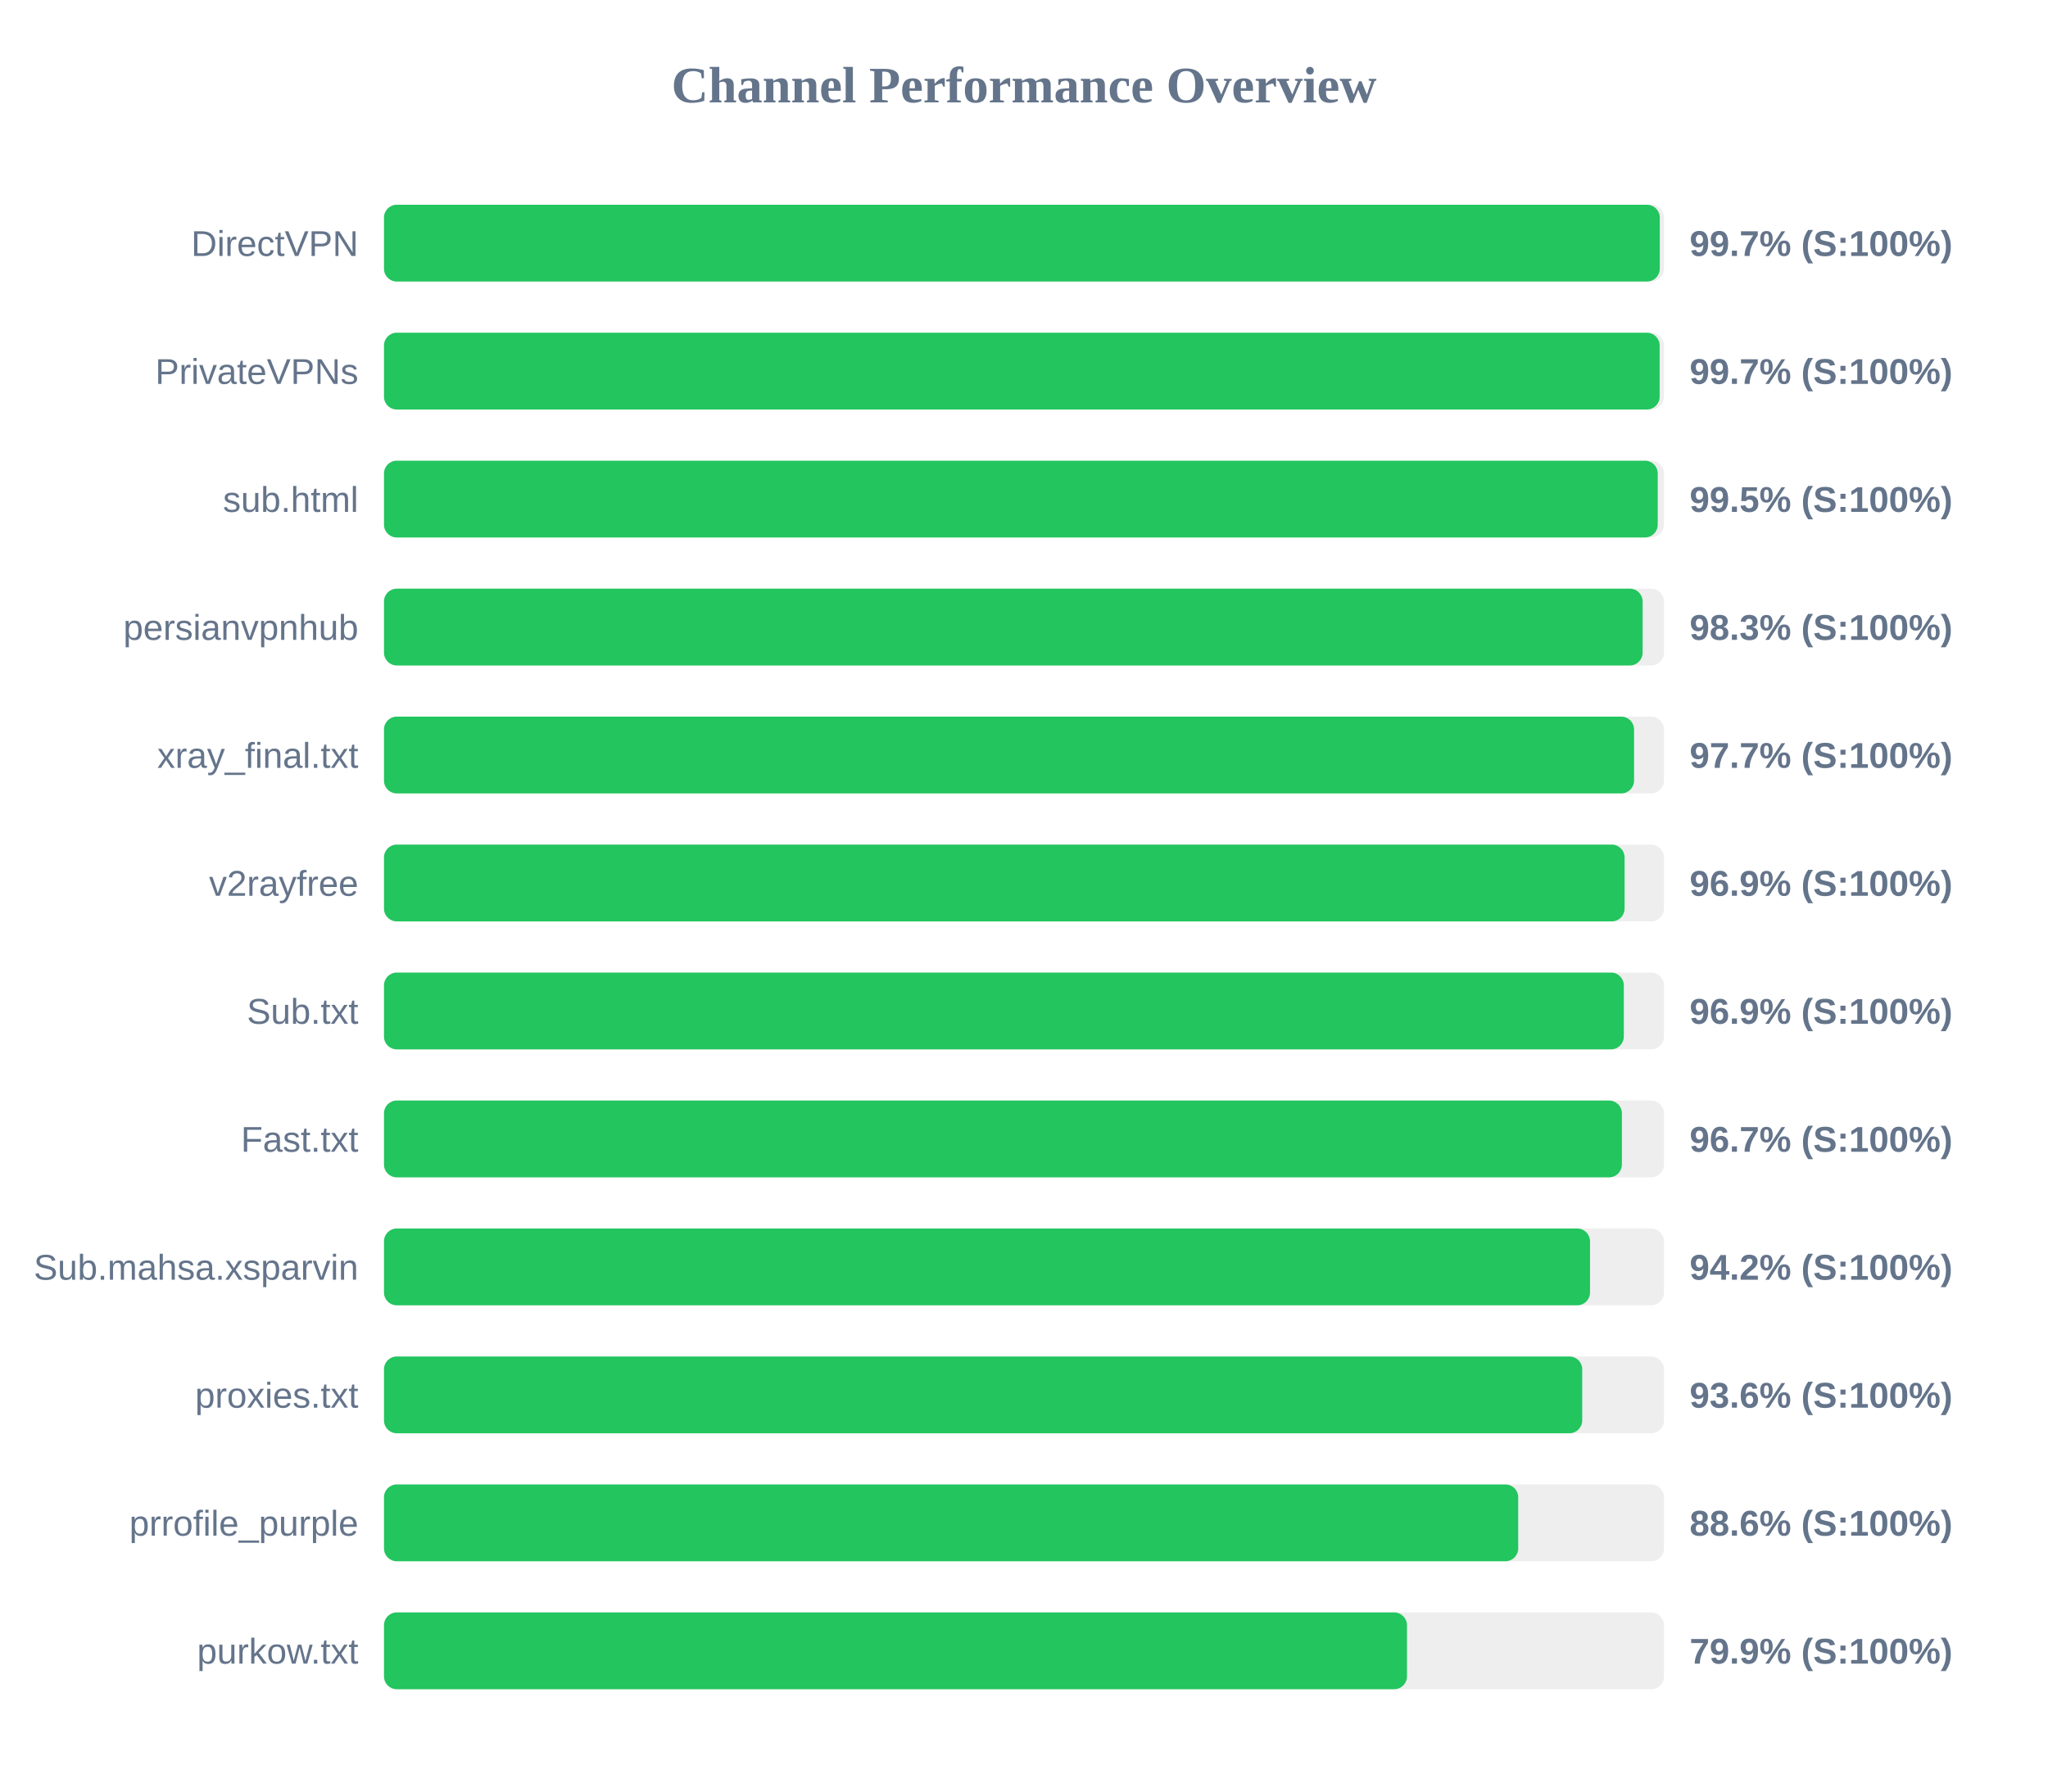
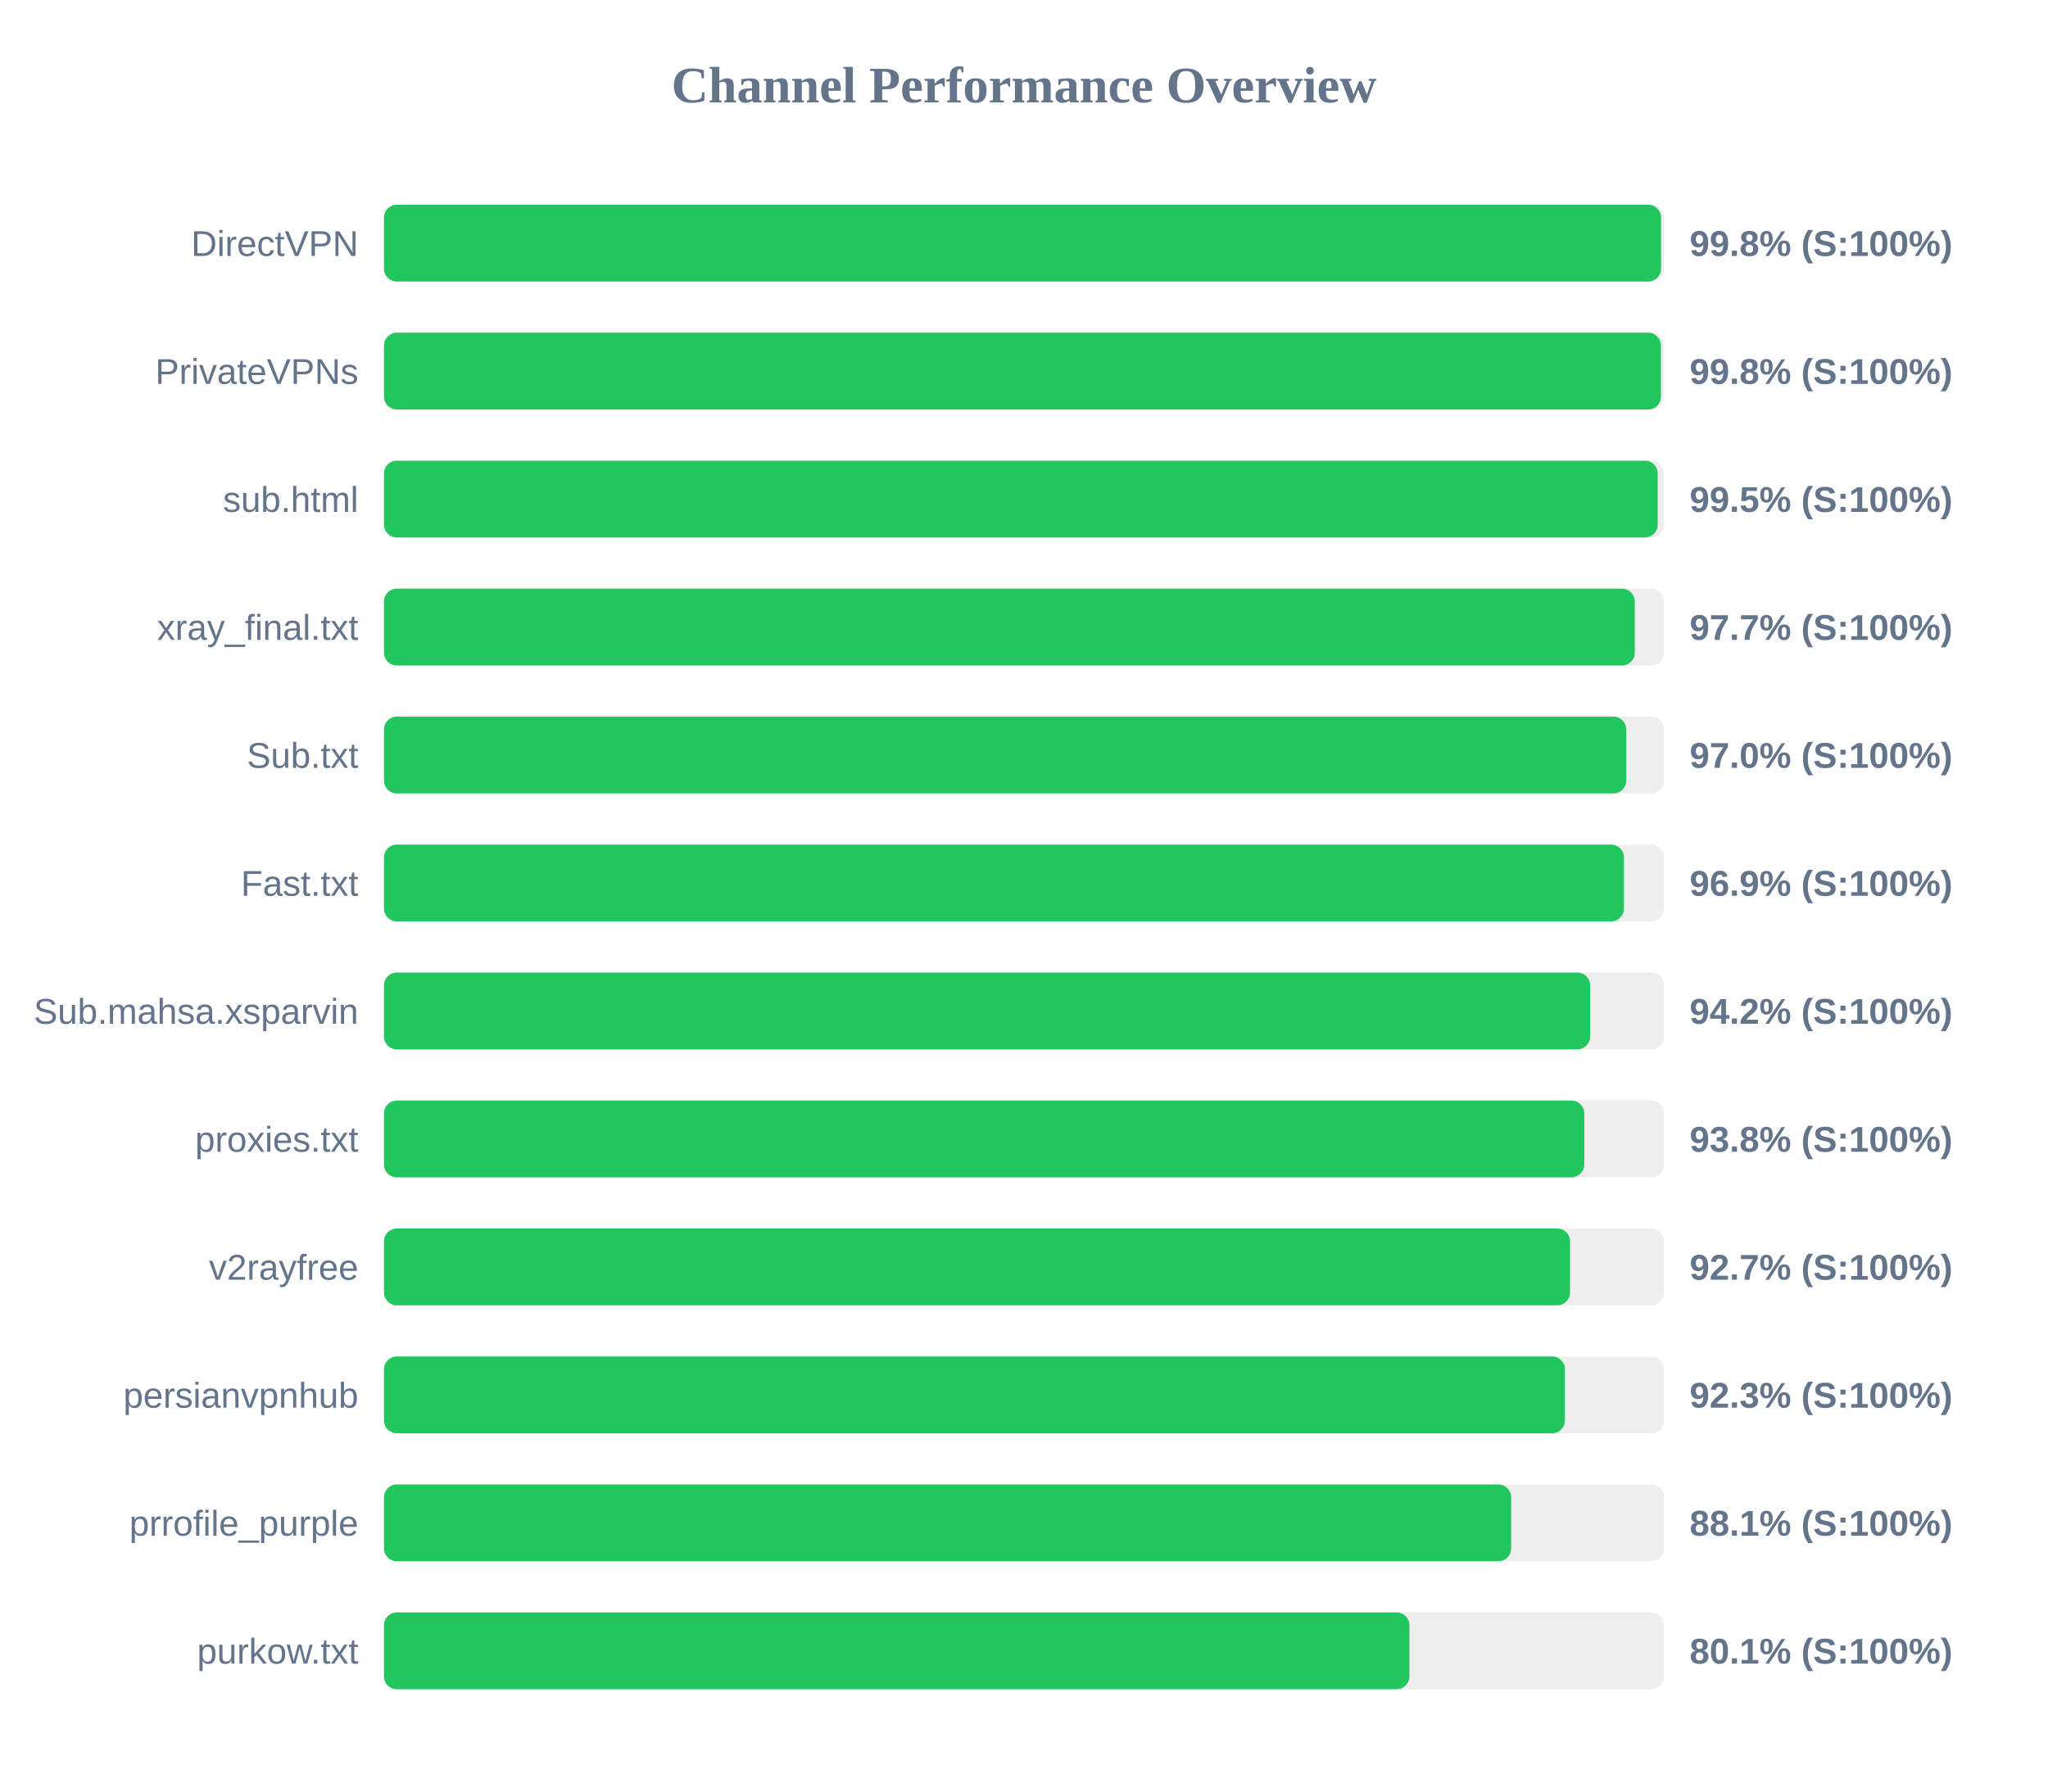
<svg xmlns="http://www.w3.org/2000/svg" width="800" height="700" version="1.1">
  <style>
        .row { font: 14px Arial; fill: #64748b; }
        .score { font: bold 14px Arial; fill: #64748b; }
    </style>
  <text x="400" y="40" text-anchor="middle" font-size="20px" font-weight="bold" fill="#64748b">Channel Performance Overview</text>
  <rect x="150" y="80" width="500" height="30" fill="#eee" rx="5" />
-   <rect x="150" y="80" width="498.35" height="30" fill="#22c55e" rx="5" />
+   <rect x="150" y="80" width="498.85" height="30" fill="#22c55e" rx="5" />
  <text x="140" y="100" text-anchor="end" class="row">DirectVPN</text>
-   <text x="660" y="100" text-anchor="start" class="score">99.7% (S:100%)</text>
+   <text x="660" y="100" text-anchor="start" class="score">99.8% (S:100%)</text>
  <rect x="150" y="130" width="500" height="30" fill="#eee" rx="5" />
-   <rect x="150" y="130" width="498.3" height="30" fill="#22c55e" rx="5" />
+   <rect x="150" y="130" width="498.8" height="30" fill="#22c55e" rx="5" />
  <text x="140" y="150" text-anchor="end" class="row">PrivateVPNs</text>
-   <text x="660" y="150" text-anchor="start" class="score">99.7% (S:100%)</text>
+   <text x="660" y="150" text-anchor="start" class="score">99.8% (S:100%)</text>
  <rect x="150" y="180" width="500" height="30" fill="#eee" rx="5" />
  <rect x="150" y="180" width="497.55" height="30" fill="#22c55e" rx="5" />
  <text x="140" y="200" text-anchor="end" class="row">sub.html</text>
  <text x="660" y="200" text-anchor="start" class="score">99.5% (S:100%)</text>
  <rect x="150" y="230" width="500" height="30" fill="#eee" rx="5" />
-   <rect x="150" y="230" width="491.65" height="30" fill="#22c55e" rx="5" />
-   <text x="140" y="250" text-anchor="end" class="row">persianvpnhub</text>
-   <text x="660" y="250" text-anchor="start" class="score">98.3% (S:100%)</text>
+   <rect x="150" y="230" width="488.6" height="30" fill="#22c55e" rx="5" />
+   <text x="140" y="250" text-anchor="end" class="row">xray_final.txt</text>
+   <text x="660" y="250" text-anchor="start" class="score">97.7% (S:100%)</text>
  <rect x="150" y="280" width="500" height="30" fill="#eee" rx="5" />
-   <rect x="150" y="280" width="488.3" height="30" fill="#22c55e" rx="5" />
-   <text x="140" y="300" text-anchor="end" class="row">xray_final.txt</text>
-   <text x="660" y="300" text-anchor="start" class="score">97.7% (S:100%)</text>
+   <rect x="150" y="280" width="485.25" height="30" fill="#22c55e" rx="5" />
+   <text x="140" y="300" text-anchor="end" class="row">Sub.txt</text>
+   <text x="660" y="300" text-anchor="start" class="score">97.0% (S:100%)</text>
  <rect x="150" y="330" width="500" height="30" fill="#eee" rx="5" />
-   <rect x="150" y="330" width="484.6" height="30" fill="#22c55e" rx="5" />
-   <text x="140" y="350" text-anchor="end" class="row">v2rayfree</text>
+   <rect x="150" y="330" width="484.35" height="30" fill="#22c55e" rx="5" />
+   <text x="140" y="350" text-anchor="end" class="row">Fast.txt</text>
  <text x="660" y="350" text-anchor="start" class="score">96.9% (S:100%)</text>
  <rect x="150" y="380" width="500" height="30" fill="#eee" rx="5" />
-   <rect x="150" y="380" width="484.3" height="30" fill="#22c55e" rx="5" />
-   <text x="140" y="400" text-anchor="end" class="row">Sub.txt</text>
-   <text x="660" y="400" text-anchor="start" class="score">96.9% (S:100%)</text>
+   <rect x="150" y="380" width="471.15" height="30" fill="#22c55e" rx="5" />
+   <text x="140" y="400" text-anchor="end" class="row">Sub.mahsa.xsparvin</text>
+   <text x="660" y="400" text-anchor="start" class="score">94.2% (S:100%)</text>
  <rect x="150" y="430" width="500" height="30" fill="#eee" rx="5" />
-   <rect x="150" y="430" width="483.55" height="30" fill="#22c55e" rx="5" />
-   <text x="140" y="450" text-anchor="end" class="row">Fast.txt</text>
-   <text x="660" y="450" text-anchor="start" class="score">96.7% (S:100%)</text>
+   <rect x="150" y="430" width="468.85" height="30" fill="#22c55e" rx="5" />
+   <text x="140" y="450" text-anchor="end" class="row">proxies.txt</text>
+   <text x="660" y="450" text-anchor="start" class="score">93.8% (S:100%)</text>
  <rect x="150" y="480" width="500" height="30" fill="#eee" rx="5" />
-   <rect x="150" y="480" width="471.1" height="30" fill="#22c55e" rx="5" />
-   <text x="140" y="500" text-anchor="end" class="row">Sub.mahsa.xsparvin</text>
-   <text x="660" y="500" text-anchor="start" class="score">94.2% (S:100%)</text>
+   <rect x="150" y="480" width="463.3" height="30" fill="#22c55e" rx="5" />
+   <text x="140" y="500" text-anchor="end" class="row">v2rayfree</text>
+   <text x="660" y="500" text-anchor="start" class="score">92.7% (S:100%)</text>
  <rect x="150" y="530" width="500" height="30" fill="#eee" rx="5" />
-   <rect x="150" y="530" width="468.05" height="30" fill="#22c55e" rx="5" />
-   <text x="140" y="550" text-anchor="end" class="row">proxies.txt</text>
-   <text x="660" y="550" text-anchor="start" class="score">93.6% (S:100%)</text>
+   <rect x="150" y="530" width="461.3" height="30" fill="#22c55e" rx="5" />
+   <text x="140" y="550" text-anchor="end" class="row">persianvpnhub</text>
+   <text x="660" y="550" text-anchor="start" class="score">92.3% (S:100%)</text>
  <rect x="150" y="580" width="500" height="30" fill="#eee" rx="5" />
-   <rect x="150" y="580" width="443.05" height="30" fill="#22c55e" rx="5" />
+   <rect x="150" y="580" width="440.3" height="30" fill="#22c55e" rx="5" />
  <text x="140" y="600" text-anchor="end" class="row">prrofile_purple</text>
-   <text x="660" y="600" text-anchor="start" class="score">88.6% (S:100%)</text>
+   <text x="660" y="600" text-anchor="start" class="score">88.1% (S:100%)</text>
  <rect x="150" y="630" width="500" height="30" fill="#eee" rx="5" />
-   <rect x="150" y="630" width="399.6" height="30" fill="#22c55e" rx="5" />
+   <rect x="150" y="630" width="400.55" height="30" fill="#22c55e" rx="5" />
  <text x="140" y="650" text-anchor="end" class="row">purkow.txt</text>
-   <text x="660" y="650" text-anchor="start" class="score">79.9% (S:100%)</text>
+   <text x="660" y="650" text-anchor="start" class="score">80.1% (S:100%)</text>
</svg>
